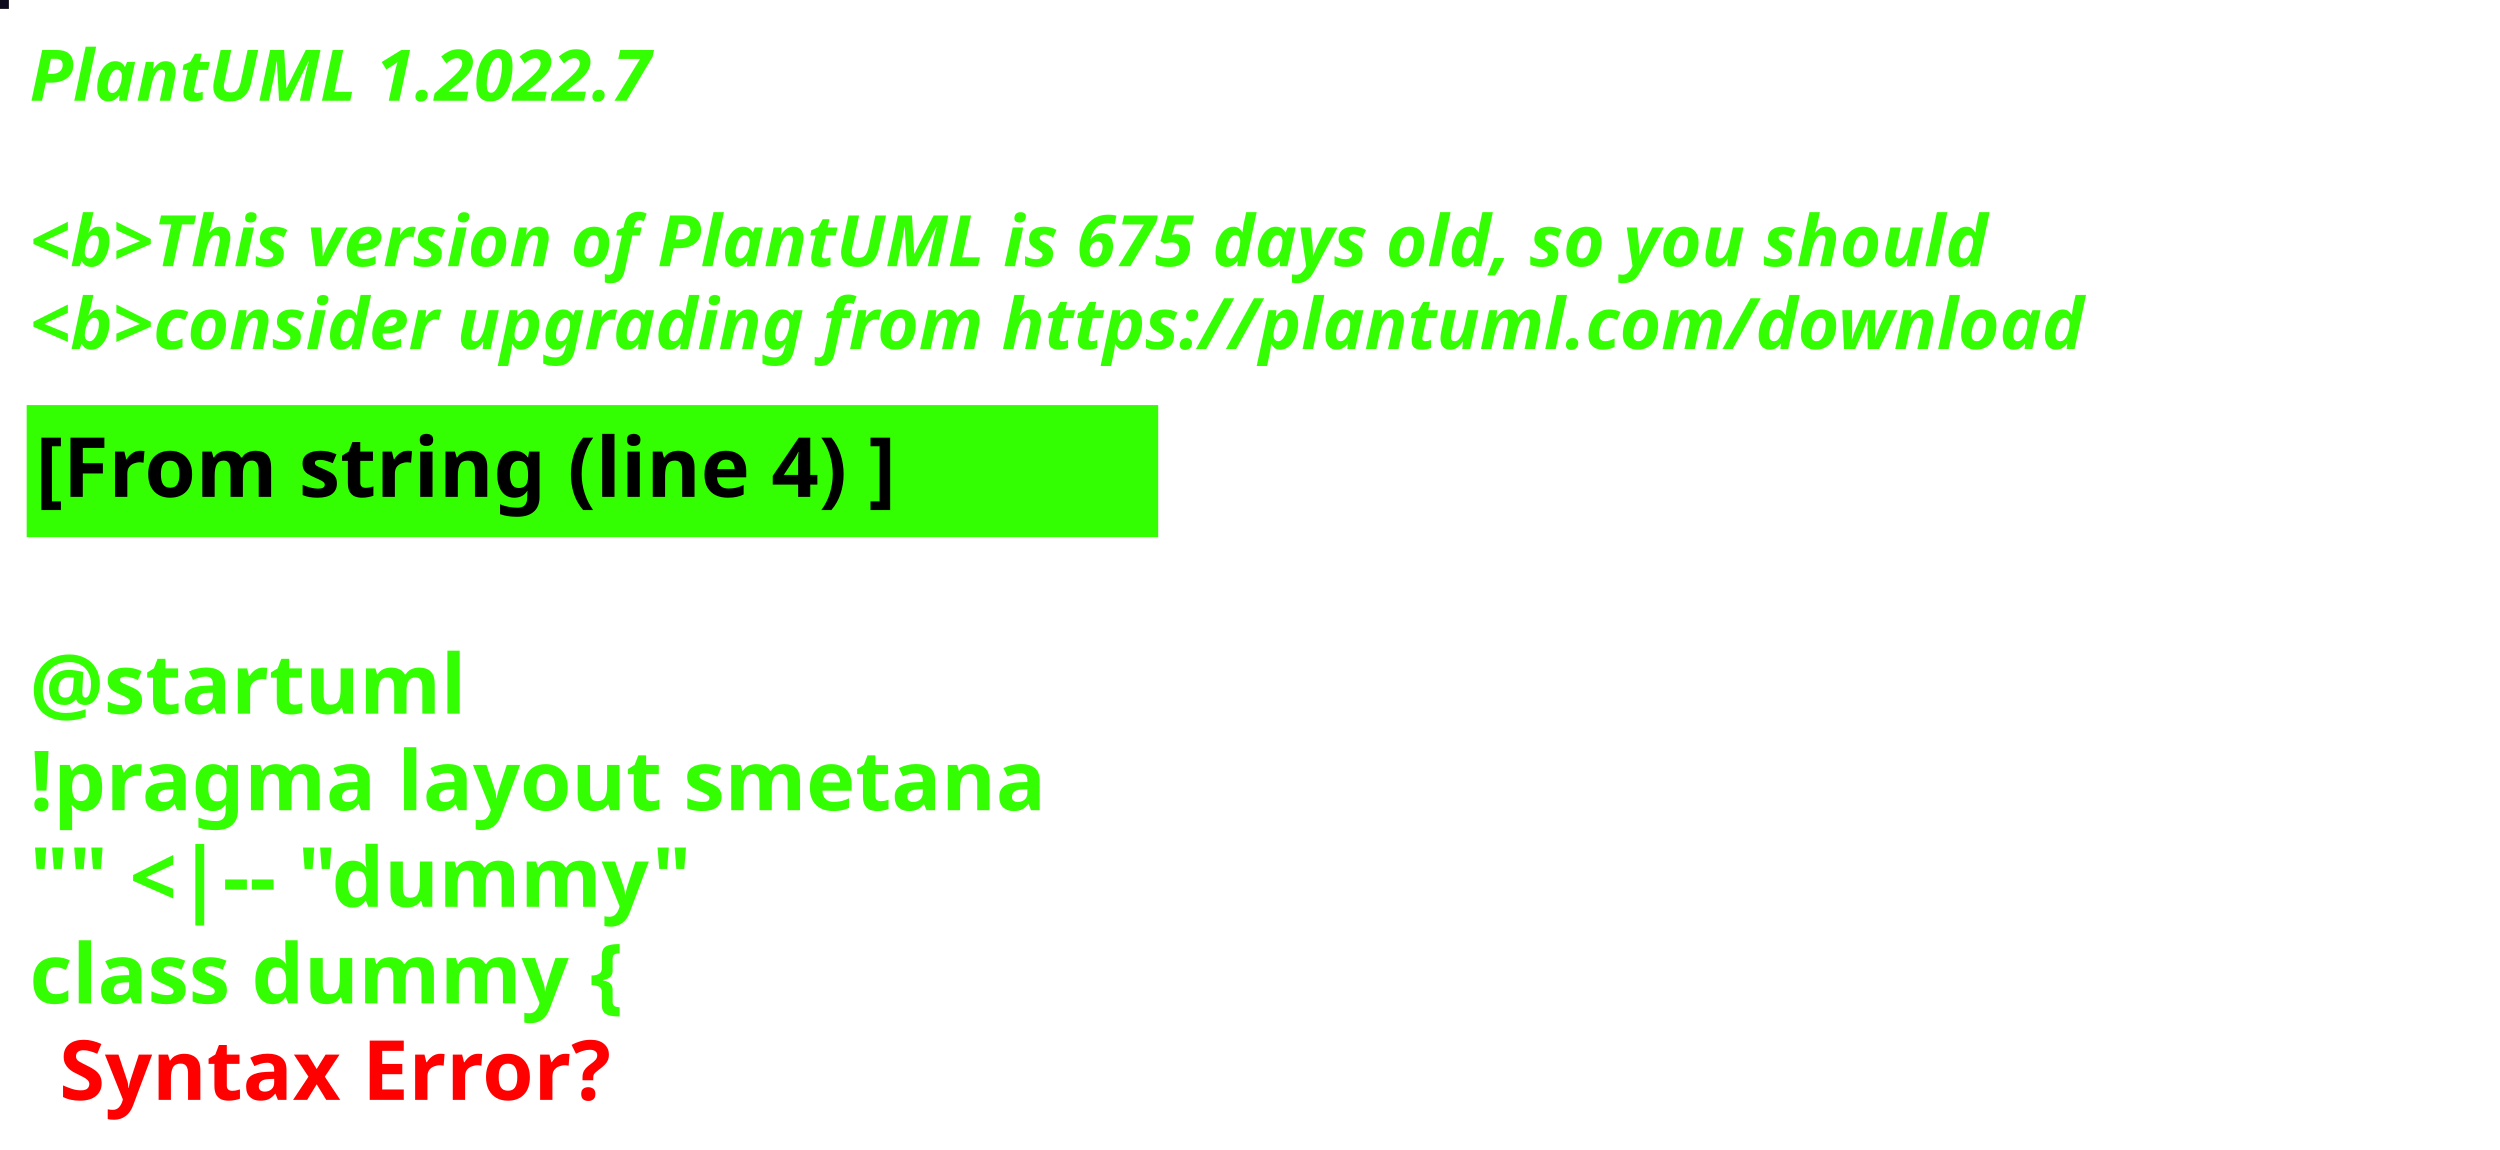
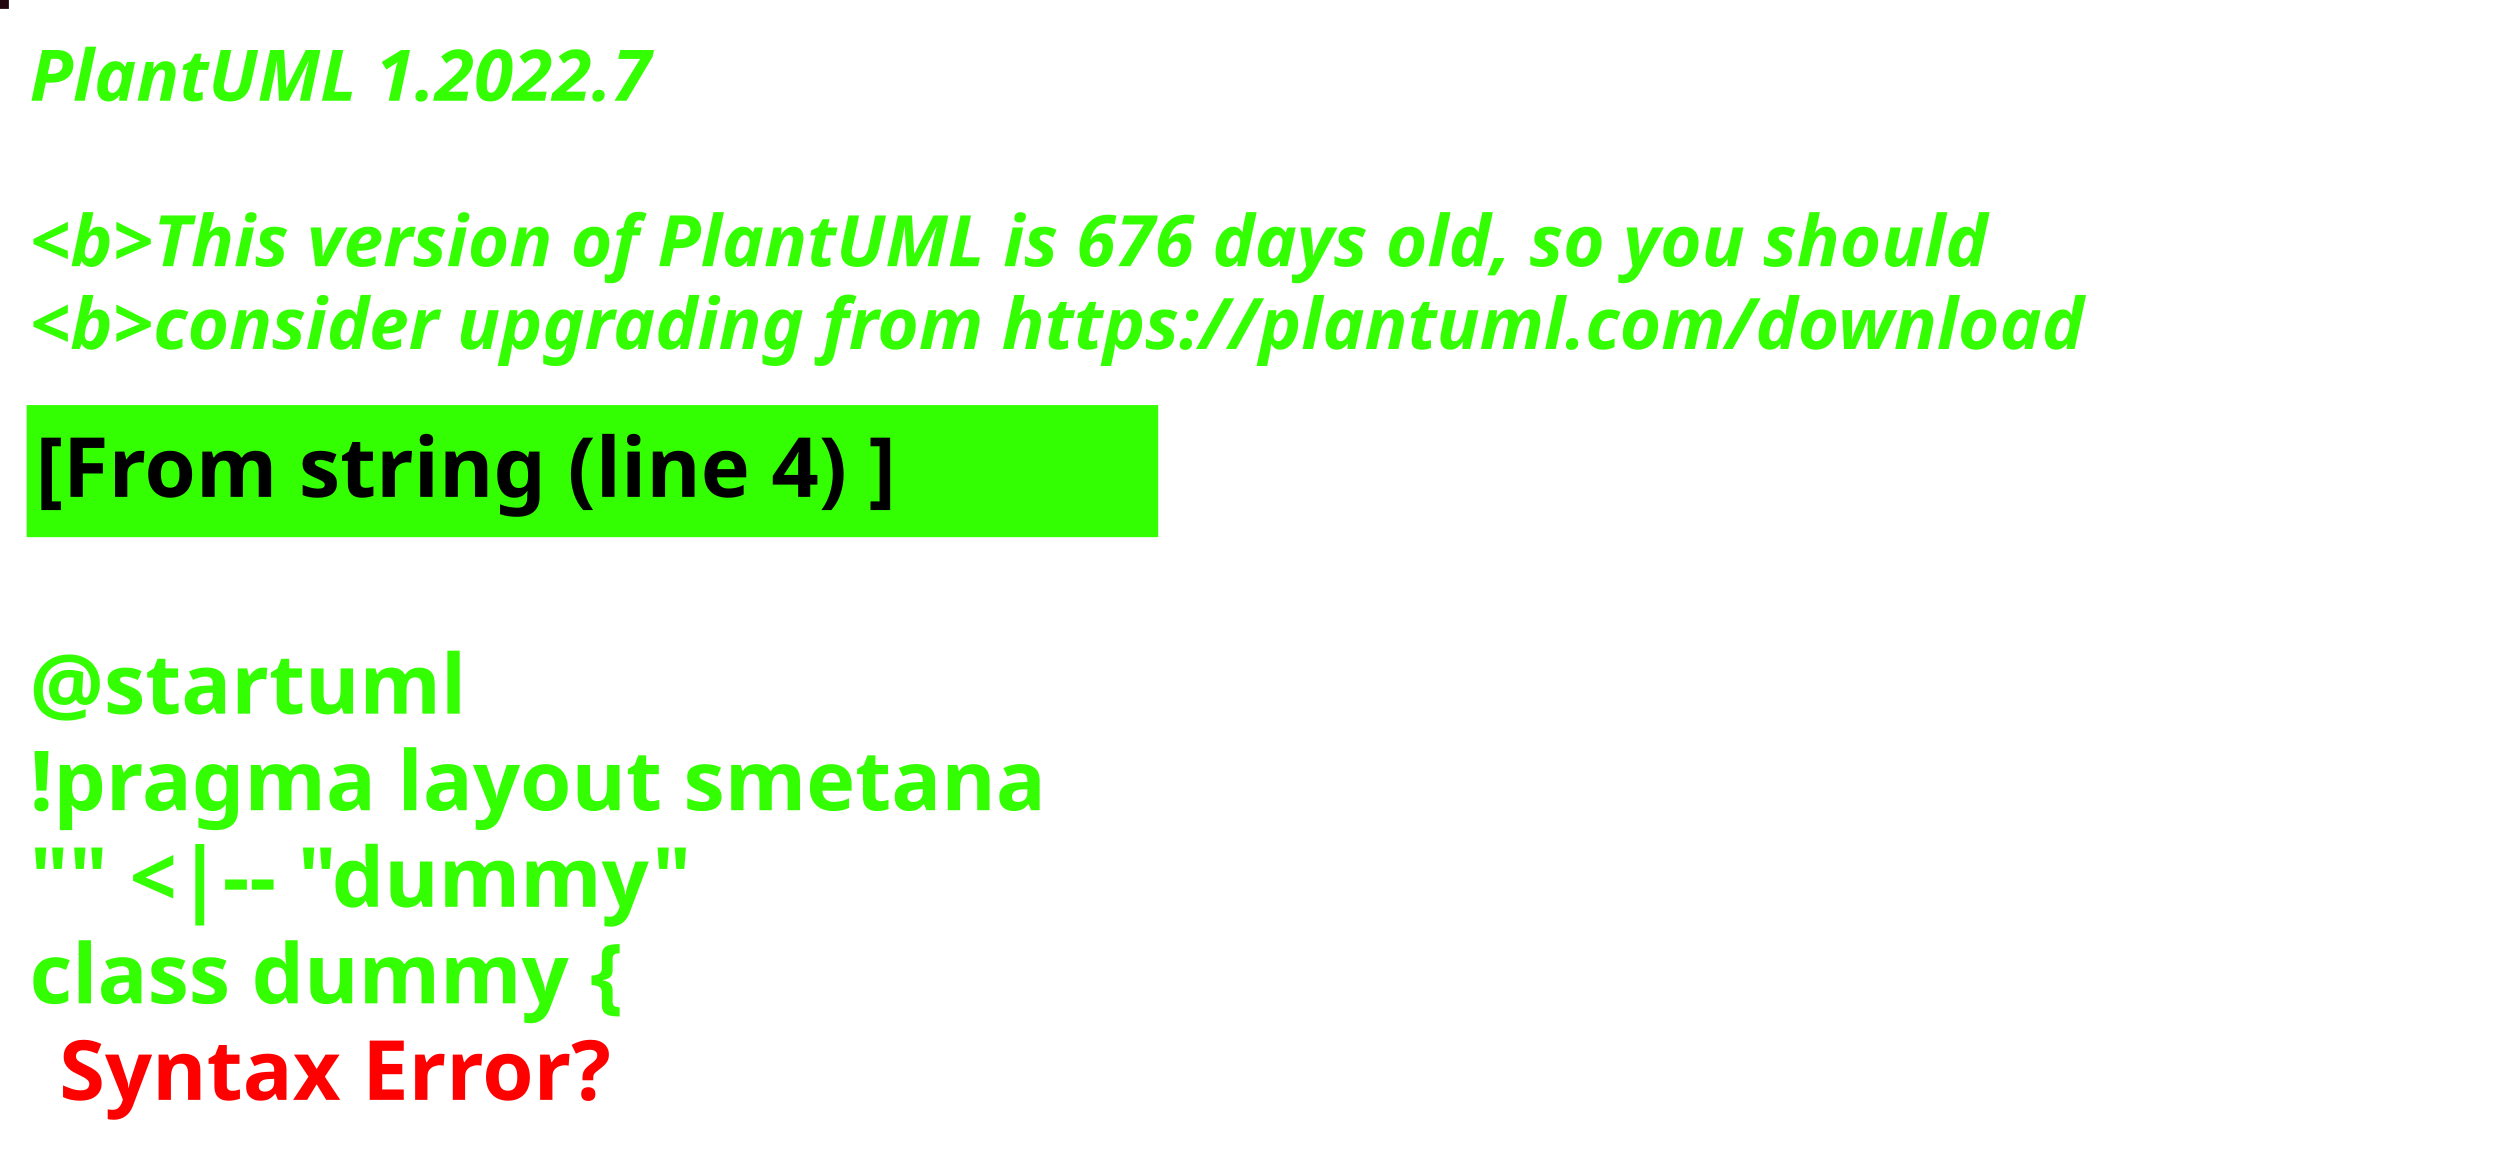
<svg xmlns="http://www.w3.org/2000/svg" contentStyleType="text/css" height="194px" preserveAspectRatio="none" style="width:422px;height:194px;background:#000000;" version="1.1" viewBox="0 0 422 194" width="422px" zoomAndPan="magnify">
  <defs />
  <g>
-     <rect fill="#0F0B1F" height="1" style="stroke:#0F0B1F;stroke-width:1.0;" width="1" x="0" y="0" />
+     <rect fill="#230610" height="1" style="stroke:#230610;stroke-width:1.0;" width="1" x="0" y="0" />
    <text fill="#33FF02" font-family="sans-serif" font-size="12" font-style="italic" font-weight="bold" lengthAdjust="spacing" textLength="127" x="5" y="17">PlantUML 1.2022.7</text>
    <text fill="#33FF02" font-family="sans-serif" font-size="12" font-style="italic" font-weight="bold" lengthAdjust="spacing" textLength="4" x="5" y="30.969"> </text>
-     <text fill="#33FF02" font-family="sans-serif" font-size="12" font-style="italic" font-weight="bold" lengthAdjust="spacing" textLength="399" x="5" y="44.938">&lt;b&gt;This version of PlantUML is 675 days old, so you should</text>
+     <text fill="#33FF02" font-family="sans-serif" font-size="12" font-style="italic" font-weight="bold" lengthAdjust="spacing" textLength="399" x="5" y="44.938">&lt;b&gt;This version of PlantUML is 676 days old, so you should</text>
    <text fill="#33FF02" font-family="sans-serif" font-size="12" font-style="italic" font-weight="bold" lengthAdjust="spacing" textLength="408" x="5" y="58.906">&lt;b&gt;consider upgrading from https://plantuml.com/download</text>
    <rect fill="#33FF02" height="21.297" style="stroke:#33FF02;stroke-width:1.0;" width="190" x="5" y="68.875" />
    <text fill="#000000" font-family="sans-serif" font-size="14" font-weight="bold" lengthAdjust="spacing" textLength="168" x="6" y="83.875">[From string (line 4) ]</text>
    <text fill="#33FF02" font-family="sans-serif" font-size="14" font-weight="bold" lengthAdjust="spacing" textLength="5" x="5" y="104.172"> </text>
    <text fill="#33FF02" font-family="sans-serif" font-size="14" font-weight="bold" lengthAdjust="spacing" textLength="79" x="5" y="120.469">@startuml</text>
    <text fill="#33FF02" font-family="sans-serif" font-size="14" font-weight="bold" lengthAdjust="spacing" textLength="190" x="5" y="136.766">!pragma layout smetana</text>
    <text fill="#33FF02" font-family="sans-serif" font-size="14" font-weight="bold" lengthAdjust="spacing" textLength="124" x="5" y="153.062">"" &lt;|-- "dummy"</text>
    <text fill="#33FF02" font-family="sans-serif" font-size="14" font-weight="bold" lengthAdjust="spacing" text-decoration="wavy underline" textLength="117" x="5" y="169.359">class dummy {</text>
    <text fill="#FF0000" font-family="sans-serif" font-size="14" font-weight="bold" lengthAdjust="spacing" textLength="106" x="10" y="185.656">Syntax Error?</text>
  </g>
</svg>
